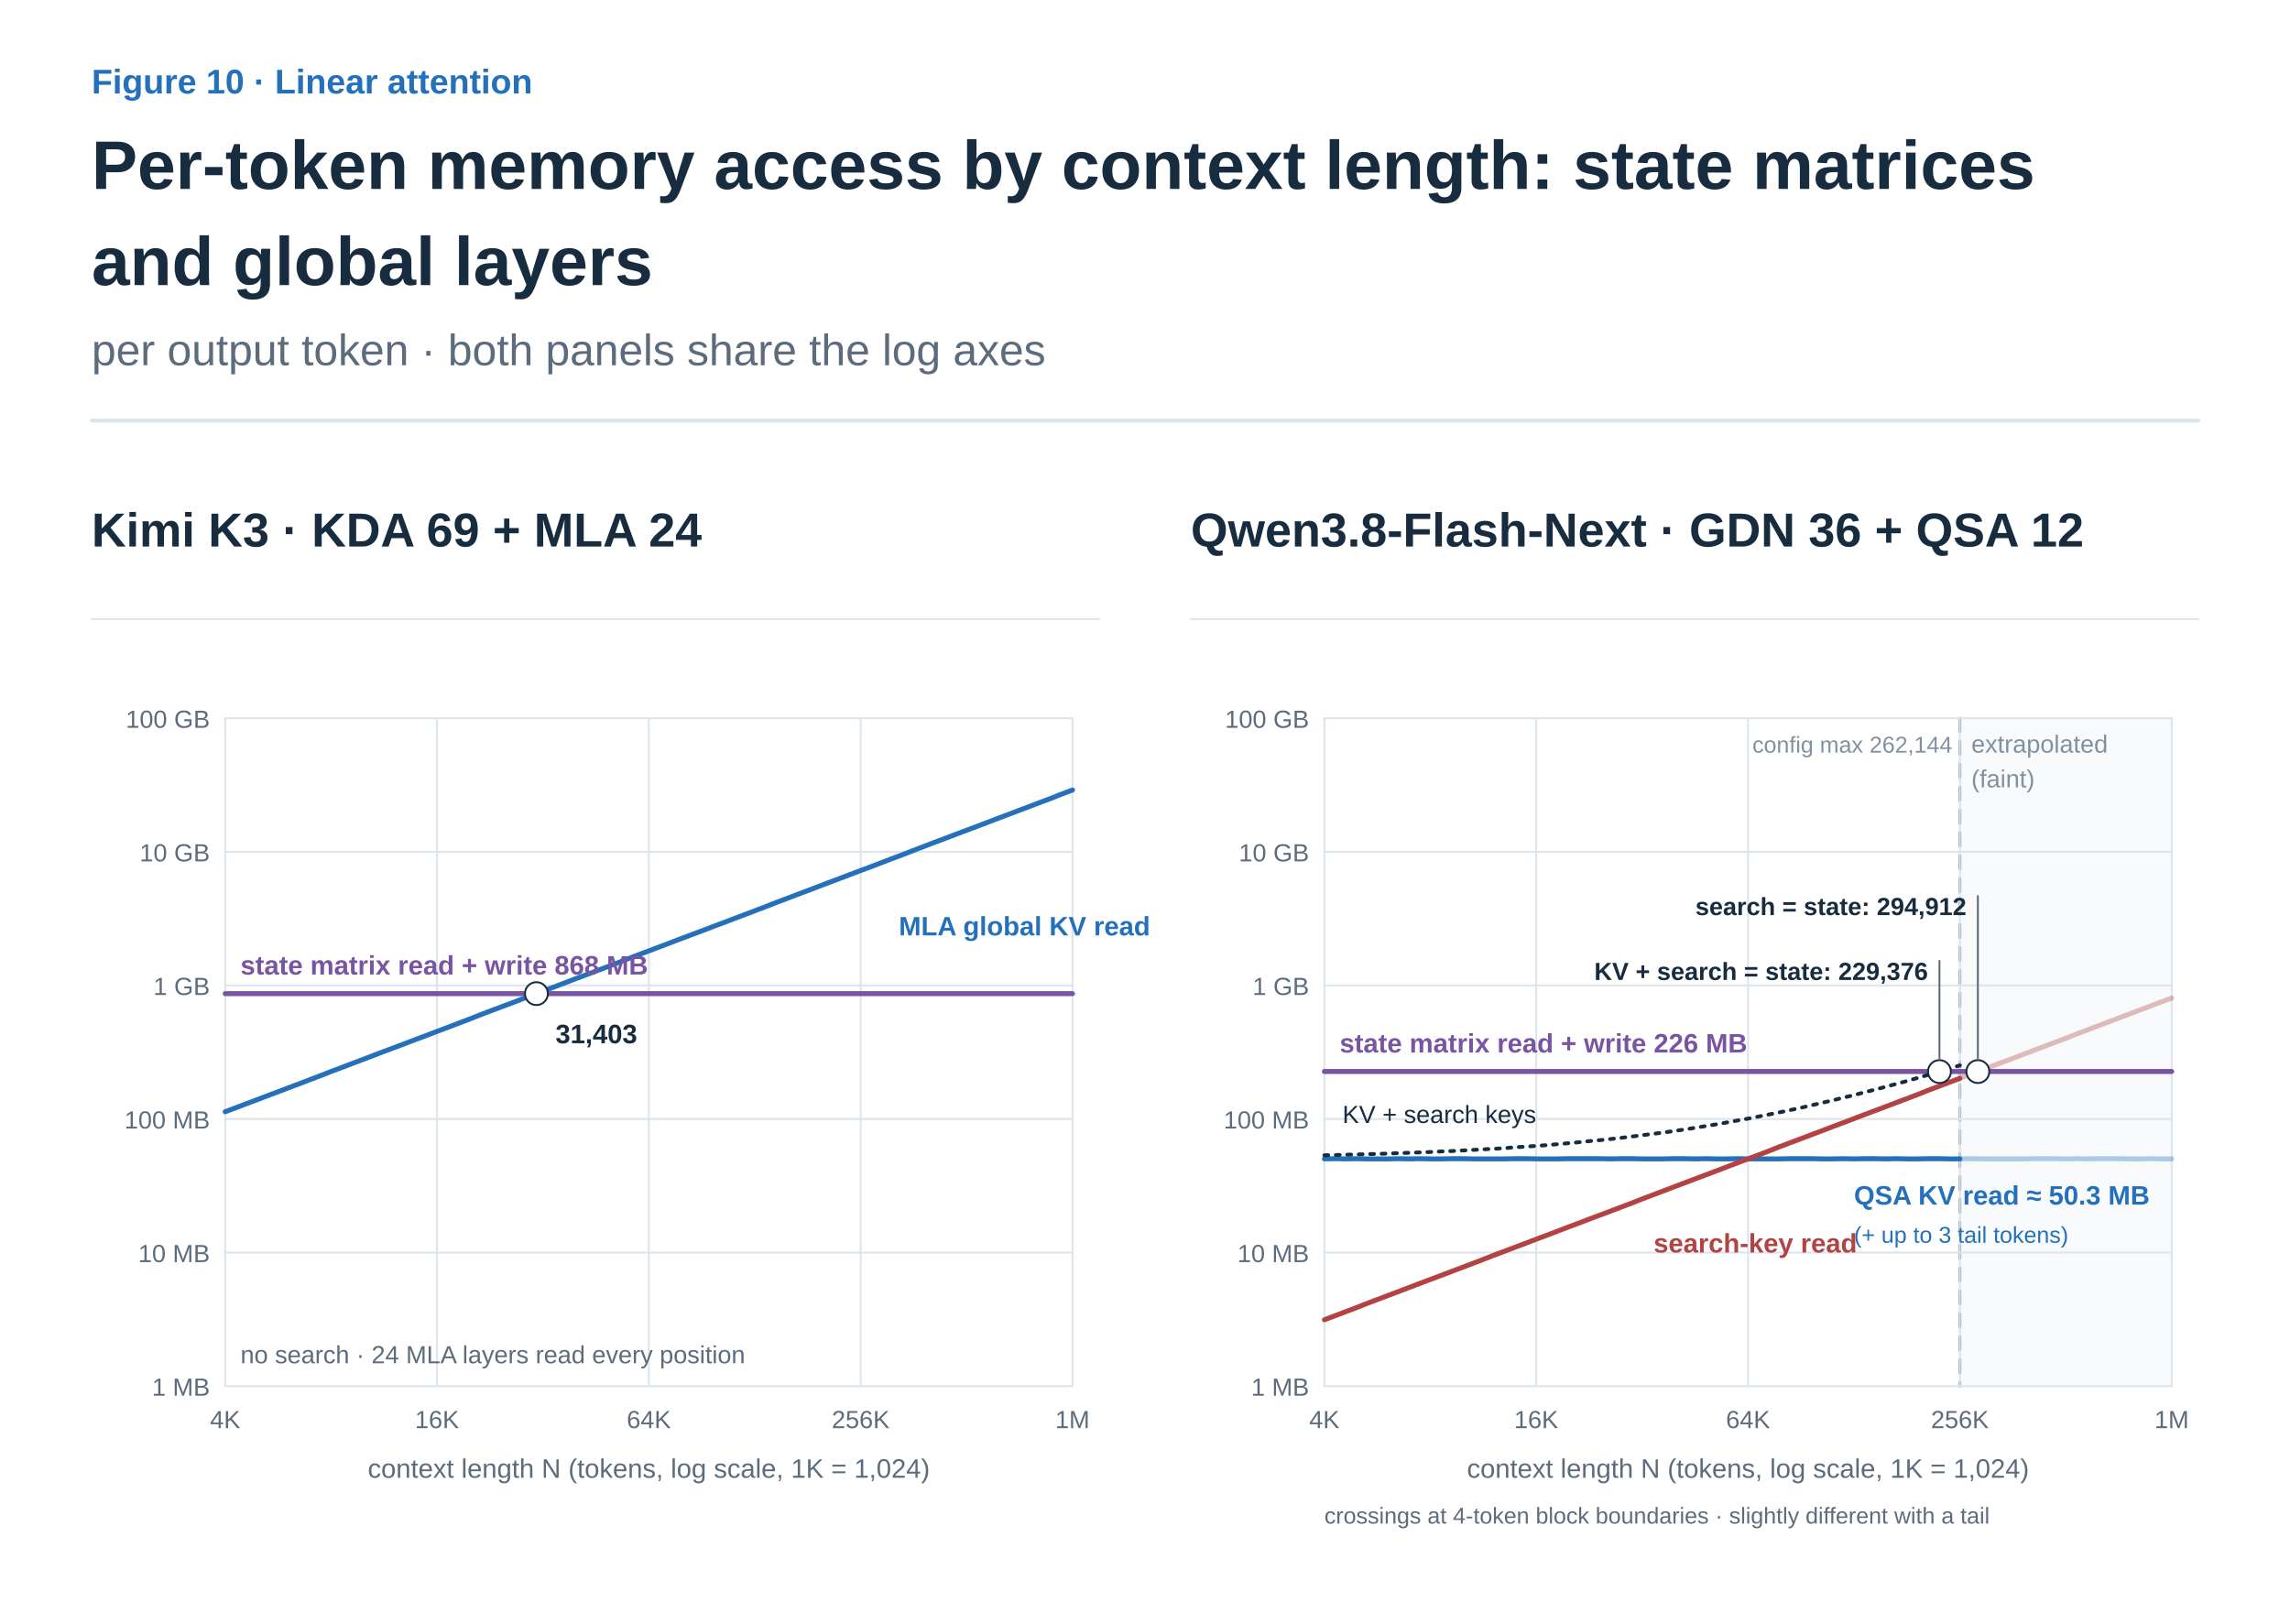
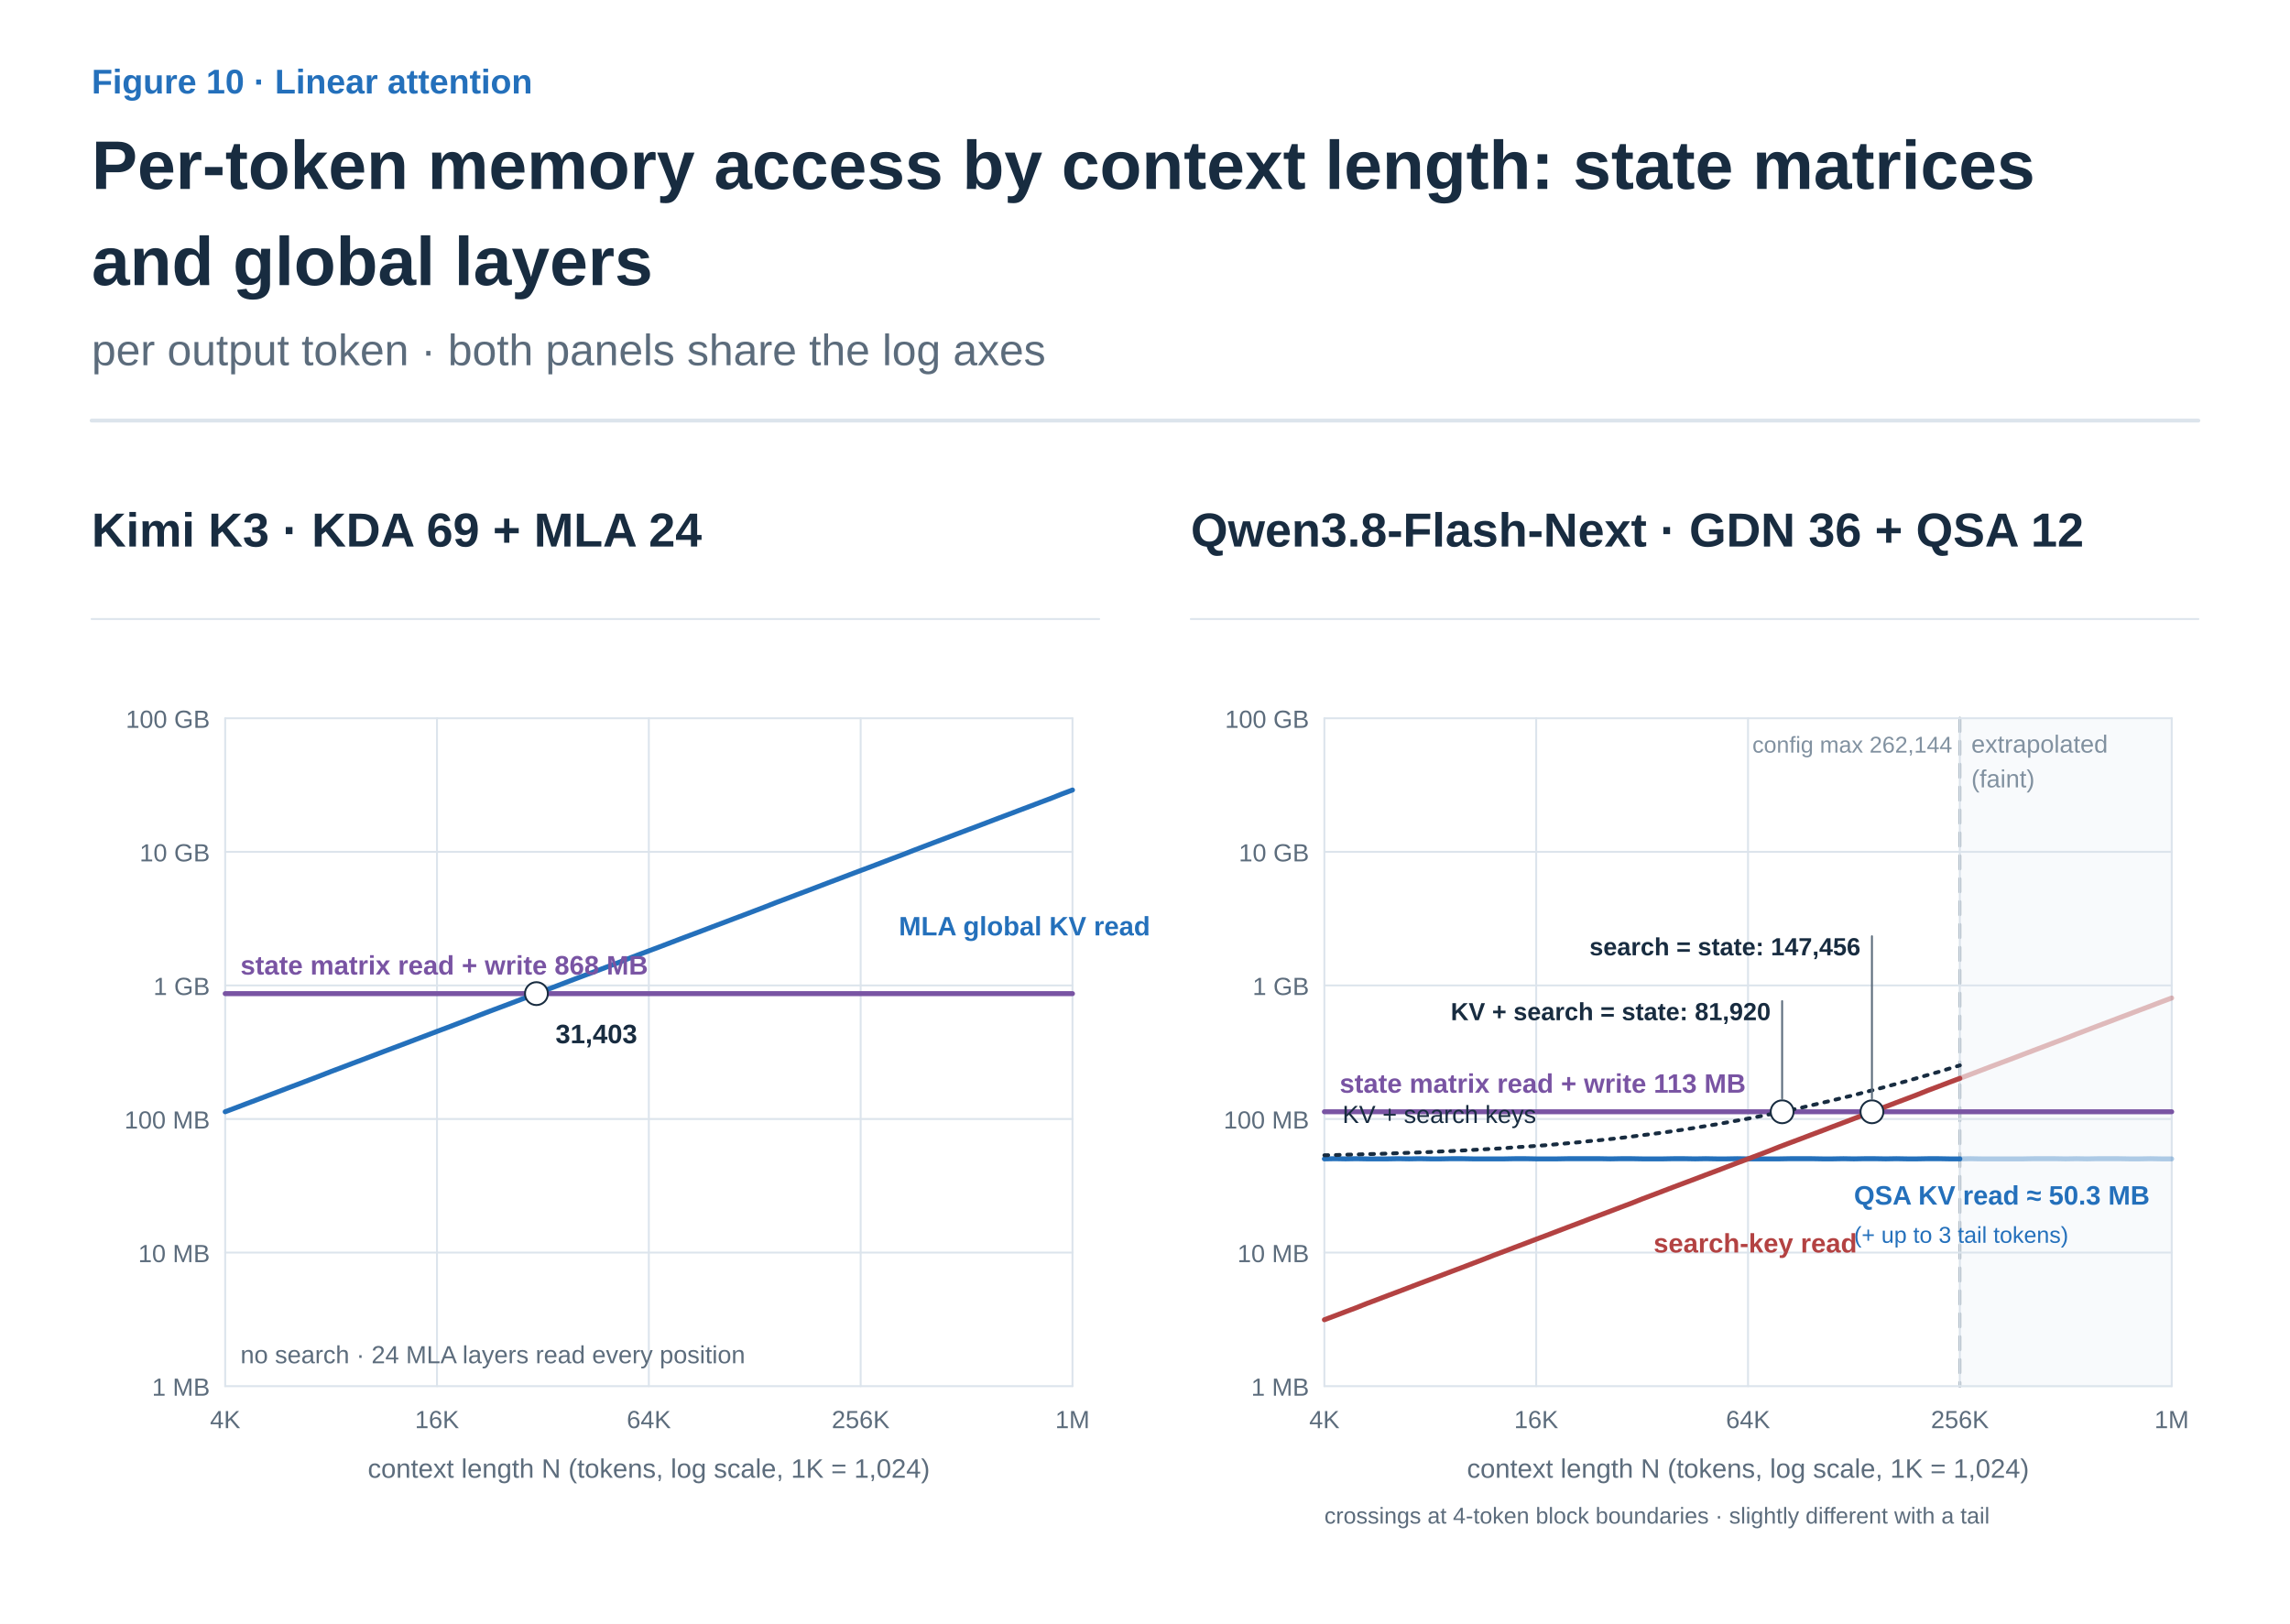
<svg xmlns="http://www.w3.org/2000/svg" width="1200" height="851" viewBox="0 0 1200 851" role="img" aria-labelledby="title desc">
  <defs>
    <marker id="arrow-ink" viewBox="0 0 10 10" refX="8" refY="5" markerWidth="6" markerHeight="6" orient="auto">
      <path d="M1 1 L9 5 L1 9" fill="none" stroke="#182C40" stroke-width="1.6" />
    </marker>
    <marker id="arrow-muted" viewBox="0 0 10 10" refX="8" refY="5" markerWidth="6" markerHeight="6" orient="auto">
      <path d="M1 1 L9 5 L1 9" fill="none" stroke="#5C6C7C" stroke-width="1.6" />
    </marker>
    <marker id="arrow-line" viewBox="0 0 10 10" refX="8" refY="5" markerWidth="6" markerHeight="6" orient="auto">
      <path d="M1 1 L9 5 L1 9" fill="none" stroke="#DCE4EC" stroke-width="1.6" />
    </marker>
    <marker id="arrow-paper" viewBox="0 0 10 10" refX="8" refY="5" markerWidth="6" markerHeight="6" orient="auto">
      <path d="M1 1 L9 5 L1 9" fill="none" stroke="#FFFFFF" stroke-width="1.6" />
    </marker>
    <marker id="arrow-blue" viewBox="0 0 10 10" refX="8" refY="5" markerWidth="6" markerHeight="6" orient="auto">
      <path d="M1 1 L9 5 L1 9" fill="none" stroke="#2470BB" stroke-width="1.6" />
    </marker>
    <marker id="arrow-teal" viewBox="0 0 10 10" refX="8" refY="5" markerWidth="6" markerHeight="6" orient="auto">
      <path d="M1 1 L9 5 L1 9" fill="none" stroke="#287D78" stroke-width="1.6" />
    </marker>
    <marker id="arrow-orange" viewBox="0 0 10 10" refX="8" refY="5" markerWidth="6" markerHeight="6" orient="auto">
      <path d="M1 1 L9 5 L1 9" fill="none" stroke="#B55B22" stroke-width="1.6" />
    </marker>
    <marker id="arrow-purple" viewBox="0 0 10 10" refX="8" refY="5" markerWidth="6" markerHeight="6" orient="auto">
      <path d="M1 1 L9 5 L1 9" fill="none" stroke="#7954A3" stroke-width="1.6" />
    </marker>
    <marker id="arrow-gray" viewBox="0 0 10 10" refX="8" refY="5" markerWidth="6" markerHeight="6" orient="auto">
      <path d="M1 1 L9 5 L1 9" fill="none" stroke="#657789" stroke-width="1.6" />
    </marker>
    <marker id="arrow-red" viewBox="0 0 10 10" refX="8" refY="5" markerWidth="6" markerHeight="6" orient="auto">
      <path d="M1 1 L9 5 L1 9" fill="none" stroke="#B34242" stroke-width="1.6" />
    </marker>
    <marker id="arrow-indigo" viewBox="0 0 10 10" refX="8" refY="5" markerWidth="6" markerHeight="6" orient="auto">
      <path d="M1 1 L9 5 L1 9" fill="none" stroke="#4C60A8" stroke-width="1.6" />
    </marker>
    <marker id="arrow-slate" viewBox="0 0 10 10" refX="8" refY="5" markerWidth="6" markerHeight="6" orient="auto">
      <path d="M1 1 L9 5 L1 9" fill="none" stroke="#8191A0" stroke-width="1.6" />
    </marker>
    <marker id="arrow-surface" viewBox="0 0 10 10" refX="8" refY="5" markerWidth="6" markerHeight="6" orient="auto">
      <path d="M1 1 L9 5 L1 9" fill="none" stroke="#F8FAFC" stroke-width="1.6" />
    </marker>
  </defs>
  <style>text{font-family:Arial,"Apple SD Gothic Neo","Noto Sans KR",sans-serif}text[font-family]{font-family:Menlo,Consolas,monospace}path{stroke-linecap:round;stroke-linejoin:round}</style>
  <rect width="100%" height="100%" fill="white" />
  <text x="48" y="49" fill="#2470BB" font-size="18" font-weight="600" text-anchor="start" data-max-width="1104">Figure 10 · Linear attention</text>
  <text x="48" y="99" fill="#182C40" font-size="36" font-weight="700" text-anchor="start" data-max-width="1104">Per-token memory access by context length: state matrices</text>
  <text x="48" y="149.4" fill="#182C40" font-size="36" font-weight="700" text-anchor="start" data-max-width="1104">and global layers</text>
  <text x="48" y="191.4" fill="#5C6C7C" font-size="23" font-weight="400" text-anchor="start" data-max-width="1104">per output token · both panels share the log axes</text>
  <path d="M48,220.4 H1152" stroke="#DCE4EC" stroke-width="2" />
  <g transform="translate(48 256.4) scale(1)" data-panel="1">
    <text x="0" y="30" fill="#182C40" font-size="25" font-weight="600" text-anchor="start" data-max-width="528">Kimi K3 · KDA 69 + MLA 24</text>
    <path d="M0 68 L528 68" stroke="#DCE4EC" stroke-width="1" fill="none" />
    <path d="M70 470 L514 470" stroke="#DCE4EC" stroke-width="1" fill="none" />
    <text x="62" y="475" fill="#5C6C7C" font-size="13" font-weight="400" text-anchor="end" data-max-width="70">1 MB</text>
    <path d="M70 400 L514 400" stroke="#DCE4EC" stroke-width="1" fill="none" />
    <text x="62" y="405" fill="#5C6C7C" font-size="13" font-weight="400" text-anchor="end" data-max-width="70">10 MB</text>
    <path d="M70 330 L514 330" stroke="#DCE4EC" stroke-width="1" fill="none" />
    <text x="62" y="335" fill="#5C6C7C" font-size="13" font-weight="400" text-anchor="end" data-max-width="70">100 MB</text>
    <path d="M70 260 L514 260" stroke="#DCE4EC" stroke-width="1" fill="none" />
    <text x="62" y="265" fill="#5C6C7C" font-size="13" font-weight="400" text-anchor="end" data-max-width="70">1 GB</text>
    <path d="M70 190 L514 190" stroke="#DCE4EC" stroke-width="1" fill="none" />
    <text x="62" y="195" fill="#5C6C7C" font-size="13" font-weight="400" text-anchor="end" data-max-width="70">10 GB</text>
    <path d="M70 120 L514 120" stroke="#DCE4EC" stroke-width="1" fill="none" />
    <text x="62" y="125" fill="#5C6C7C" font-size="13" font-weight="400" text-anchor="end" data-max-width="70">100 GB</text>
    <path d="M70 120 L70 470" stroke="#DCE4EC" stroke-width="1" fill="none" />
    <text x="70" y="492" fill="#5C6C7C" font-size="13" font-weight="400" text-anchor="middle" data-max-width="50">4K</text>
    <path d="M181 120 L181 470" stroke="#DCE4EC" stroke-width="1" fill="none" />
    <text x="181" y="492" fill="#5C6C7C" font-size="13" font-weight="400" text-anchor="middle" data-max-width="50">16K</text>
    <path d="M292 120 L292 470" stroke="#DCE4EC" stroke-width="1" fill="none" />
    <text x="292" y="492" fill="#5C6C7C" font-size="13" font-weight="400" text-anchor="middle" data-max-width="50">64K</text>
    <path d="M403 120 L403 470" stroke="#DCE4EC" stroke-width="1" fill="none" />
    <text x="403" y="492" fill="#5C6C7C" font-size="13" font-weight="400" text-anchor="middle" data-max-width="50">256K</text>
    <path d="M514 120 L514 470" stroke="#DCE4EC" stroke-width="1" fill="none" />
    <text x="514" y="492" fill="#5C6C7C" font-size="13" font-weight="400" text-anchor="middle" data-max-width="50">1M</text>
    <text x="292" y="518" fill="#5C6C7C" font-size="14" font-weight="400" text-anchor="middle" data-max-width="528">context length N (tokens, log scale, 1K = 1,024)</text>
    <path d="M70.0 264.3 L75.6 264.3 L81.1 264.3 L86.7 264.3 L92.2 264.3 L97.8 264.3 L103.3 264.3 L108.9 264.3 L114.4 264.3 L119.9 264.3 L125.5 264.3 L131.1 264.3 L136.6 264.3 L142.2 264.3 L147.7 264.3 L153.2 264.3 L158.8 264.3 L164.4 264.3 L169.9 264.3 L175.5 264.3 L181.0 264.3 L186.6 264.3 L192.1 264.3 L197.6 264.3 L203.2 264.3 L208.7 264.3 L214.3 264.3 L219.9 264.3 L225.4 264.3 L231.0 264.3 L236.5 264.3 L242.1 264.3 L247.6 264.3 L253.1 264.3 L258.7 264.3 L264.3 264.3 L269.8 264.3 L275.4 264.3 L280.9 264.3 L286.4 264.3 L292.0 264.3 L297.6 264.3 L303.1 264.3 L308.6 264.3 L314.2 264.3 L319.8 264.3 L325.3 264.3 L330.9 264.3 L336.4 264.3 L342.0 264.3 L347.5 264.3 L353.0 264.3 L358.6 264.3 L364.2 264.3 L369.7 264.3 L375.3 264.3 L380.8 264.3 L386.3 264.3 L391.9 264.3 L397.4 264.3 L403.0 264.3 L408.6 264.3 L414.1 264.3 L419.6 264.3 L425.2 264.3 L430.8 264.3 L436.3 264.3 L441.8 264.3 L447.4 264.3 L452.9 264.3 L458.5 264.3 L464.1 264.3 L469.6 264.3 L475.1 264.3 L480.7 264.3 L486.2 264.3 L491.8 264.3 L497.3 264.3 L502.9 264.3 L508.4 264.3 L514.0 264.3" stroke="#7954A3" stroke-width="2.6" fill="none" />
    <path d="M70.0 326.2 L75.6 324.1 L81.1 322.0 L86.7 319.9 L92.2 317.8 L97.8 315.7 L103.3 313.6 L108.9 311.5 L114.4 309.4 L119.9 307.3 L125.5 305.1 L131.1 303.0 L136.6 300.9 L142.2 298.8 L147.7 296.7 L153.2 294.6 L158.8 292.5 L164.4 290.4 L169.9 288.3 L175.5 286.2 L181.0 284.1 L186.6 282.0 L192.1 279.9 L197.6 277.8 L203.2 275.6 L208.7 273.5 L214.3 271.4 L219.9 269.3 L225.4 267.2 L231.0 265.1 L236.5 263.0 L242.1 260.9 L247.6 258.8 L253.1 256.7 L258.7 254.6 L264.3 252.5 L269.8 250.4 L275.4 248.3 L280.9 246.1 L286.4 244.0 L292.0 241.9 L297.6 239.8 L303.1 237.7 L308.6 235.6 L314.2 233.5 L319.8 231.4 L325.3 229.3 L330.9 227.2 L336.4 225.1 L342.0 223.0 L347.5 220.9 L353.0 218.8 L358.6 216.6 L364.2 214.5 L369.7 212.4 L375.3 210.3 L380.8 208.2 L386.3 206.1 L391.9 204.0 L397.4 201.9 L403.0 199.8 L408.6 197.7 L414.1 195.6 L419.6 193.5 L425.2 191.4 L430.8 189.2 L436.3 187.1 L441.8 185.0 L447.4 182.9 L452.9 180.8 L458.5 178.7 L464.1 176.6 L469.6 174.5 L475.1 172.4 L480.7 170.3 L486.2 168.2 L491.8 166.1 L497.3 164.0 L502.9 161.9 L508.4 159.7 L514.0 157.6" stroke="#2470BB" stroke-width="2.6" fill="none" />
    <circle cx="233.092" cy="264.296" r="6" fill="#FFFFFF" stroke="#182C40" />
    <text x="243.092" y="290.296" fill="#182C40" font-size="14" font-weight="700" text-anchor="start" data-max-width="200">31,403</text>
    <text x="78" y="254.296" fill="#7954A3" font-size="14" font-weight="700" text-anchor="start" data-max-width="300">state matrix read + write 868 MB</text>
    <text x="423" y="233.786" fill="#2470BB" font-size="14" font-weight="700" text-anchor="start" data-max-width="200">MLA global KV read</text>
    <text x="78" y="458" fill="#5C6C7C" font-size="13" font-weight="400" text-anchor="start" data-max-width="528">no search · 24 MLA layers read every position</text>
  </g>
  <g transform="translate(624 256.4) scale(1)" data-panel="2">
    <text x="0" y="30" fill="#182C40" font-size="25" font-weight="600" text-anchor="start" data-max-width="528">Qwen3.8-Flash-Next · GDN 36 + QSA 12</text>
    <path d="M0 68 L528 68" stroke="#DCE4EC" stroke-width="1" fill="none" />
    <rect x="403" y="120" width="111" height="350" rx="0" fill="#F8FAFC" stroke="#F8FAFC" stroke-width="1.5" />
    <path d="M403 120 L403 470" stroke="#8191A0" stroke-width="1.5" fill="none" stroke-dasharray="7 5" />
    <text x="409" y="138" fill="#8191A0" font-size="13" font-weight="400" text-anchor="start" data-max-width="120">extrapolated</text>
    <text x="409" y="156.2" fill="#8191A0" font-size="13" font-weight="400" text-anchor="start" data-max-width="120">(faint)</text>
    <text x="399" y="138" fill="#8191A0" font-size="12" font-weight="400" text-anchor="end" data-max-width="160">config max 262,144</text>
    <path d="M70 470 L514 470" stroke="#DCE4EC" stroke-width="1" fill="none" />
    <text x="62" y="475" fill="#5C6C7C" font-size="13" font-weight="400" text-anchor="end" data-max-width="70">1 MB</text>
    <path d="M70 400 L514 400" stroke="#DCE4EC" stroke-width="1" fill="none" />
    <text x="62" y="405" fill="#5C6C7C" font-size="13" font-weight="400" text-anchor="end" data-max-width="70">10 MB</text>
    <path d="M70 330 L514 330" stroke="#DCE4EC" stroke-width="1" fill="none" />
    <text x="62" y="335" fill="#5C6C7C" font-size="13" font-weight="400" text-anchor="end" data-max-width="70">100 MB</text>
    <path d="M70 260 L514 260" stroke="#DCE4EC" stroke-width="1" fill="none" />
    <text x="62" y="265" fill="#5C6C7C" font-size="13" font-weight="400" text-anchor="end" data-max-width="70">1 GB</text>
    <path d="M70 190 L514 190" stroke="#DCE4EC" stroke-width="1" fill="none" />
    <text x="62" y="195" fill="#5C6C7C" font-size="13" font-weight="400" text-anchor="end" data-max-width="70">10 GB</text>
    <path d="M70 120 L514 120" stroke="#DCE4EC" stroke-width="1" fill="none" />
    <text x="62" y="125" fill="#5C6C7C" font-size="13" font-weight="400" text-anchor="end" data-max-width="70">100 GB</text>
    <path d="M70 120 L70 470" stroke="#DCE4EC" stroke-width="1" fill="none" />
    <text x="70" y="492" fill="#5C6C7C" font-size="13" font-weight="400" text-anchor="middle" data-max-width="50">4K</text>
    <path d="M181 120 L181 470" stroke="#DCE4EC" stroke-width="1" fill="none" />
    <text x="181" y="492" fill="#5C6C7C" font-size="13" font-weight="400" text-anchor="middle" data-max-width="50">16K</text>
    <path d="M292 120 L292 470" stroke="#DCE4EC" stroke-width="1" fill="none" />
    <text x="292" y="492" fill="#5C6C7C" font-size="13" font-weight="400" text-anchor="middle" data-max-width="50">64K</text>
    <path d="M403 120 L403 470" stroke="#DCE4EC" stroke-width="1" fill="none" />
    <text x="403" y="492" fill="#5C6C7C" font-size="13" font-weight="400" text-anchor="middle" data-max-width="50">256K</text>
    <path d="M514 120 L514 470" stroke="#DCE4EC" stroke-width="1" fill="none" />
    <text x="514" y="492" fill="#5C6C7C" font-size="13" font-weight="400" text-anchor="middle" data-max-width="50">1M</text>
    <text x="292" y="518" fill="#5C6C7C" font-size="14" font-weight="400" text-anchor="middle" data-max-width="528">context length N (tokens, log scale, 1K = 1,024)</text>
-     <path d="M70.0 305.1 L75.6 305.1 L81.1 305.1 L86.7 305.1 L92.2 305.1 L97.8 305.1 L103.3 305.1 L108.9 305.1 L114.4 305.1 L119.9 305.1 L125.5 305.1 L131.1 305.1 L136.6 305.1 L142.2 305.1 L147.7 305.1 L153.2 305.1 L158.8 305.1 L164.4 305.1 L169.9 305.1 L175.5 305.1 L181.0 305.1 L186.6 305.1 L192.1 305.1 L197.6 305.1 L203.2 305.1 L208.7 305.1 L214.3 305.1 L219.9 305.1 L225.4 305.1 L231.0 305.1 L236.5 305.1 L242.1 305.1 L247.6 305.1 L253.1 305.1 L258.7 305.1 L264.3 305.1 L269.8 305.1 L275.4 305.1 L280.9 305.1 L286.4 305.1 L292.0 305.1 L297.6 305.1 L303.1 305.1 L308.6 305.1 L314.2 305.1 L319.8 305.1 L325.3 305.1 L330.9 305.1 L336.4 305.1 L342.0 305.1 L347.5 305.1 L353.0 305.1 L358.6 305.1 L364.2 305.1 L369.7 305.1 L375.3 305.1 L380.8 305.1 L386.3 305.1 L391.9 305.1 L397.4 305.1 L403.0 305.1 L408.6 305.1 L414.1 305.1 L419.6 305.1 L425.2 305.1 L430.8 305.1 L436.3 305.1 L441.8 305.1 L447.4 305.1 L452.9 305.1 L458.5 305.1 L464.1 305.1 L469.6 305.1 L475.1 305.1 L480.7 305.1 L486.2 305.1 L491.8 305.1 L497.3 305.1 L502.9 305.1 L508.4 305.1 L514.0 305.1" stroke="#7954A3" stroke-width="2.6" fill="none" />
+     <path d="M70.0 326.2 L75.6 326.2 L81.1 326.2 L86.7 326.2 L92.2 326.2 L97.8 326.2 L103.3 326.2 L108.9 326.2 L114.4 326.2 L119.9 326.2 L125.5 326.2 L131.1 326.2 L136.6 326.2 L142.2 326.2 L147.7 326.2 L153.2 326.2 L158.8 326.2 L164.4 326.2 L169.9 326.2 L175.5 326.2 L181.0 326.2 L186.6 326.2 L192.1 326.2 L197.6 326.2 L203.2 326.2 L208.7 326.2 L214.3 326.2 L219.9 326.2 L225.4 326.2 L231.0 326.2 L236.5 326.2 L242.1 326.2 L247.6 326.2 L253.1 326.2 L258.7 326.2 L264.3 326.2 L269.8 326.2 L275.4 326.2 L280.9 326.2 L286.4 326.2 L292.0 326.2 L297.6 326.2 L303.1 326.2 L308.6 326.2 L314.2 326.2 L319.8 326.2 L325.3 326.2 L330.9 326.2 L336.4 326.2 L342.0 326.2 L347.5 326.2 L353.0 326.2 L358.6 326.2 L364.2 326.2 L369.7 326.2 L375.3 326.2 L380.8 326.2 L386.3 326.2 L391.9 326.2 L397.4 326.2 L403.0 326.2 L408.6 326.2 L414.1 326.2 L419.6 326.2 L425.2 326.2 L430.8 326.2 L436.3 326.2 L441.8 326.2 L447.4 326.2 L452.9 326.2 L458.5 326.2 L464.1 326.2 L469.6 326.2 L475.1 326.2 L480.7 326.2 L486.2 326.2 L491.8 326.2 L497.3 326.2 L502.9 326.2 L508.4 326.2 L514.0 326.2" stroke="#7954A3" stroke-width="2.6" fill="none" />
    <path d="M70.0 350.9 L75.6 350.8 L81.1 350.9 L86.7 350.8 L92.2 350.9 L97.8 350.9 L103.3 350.9 L108.9 350.8 L114.4 350.9 L119.9 350.8 L125.5 350.9 L131.1 350.9 L136.6 350.8 L142.2 350.8 L147.7 350.9 L153.2 350.9 L158.8 350.9 L164.4 350.9 L169.9 350.8 L175.5 350.8 L181.0 350.9 L186.6 350.9 L192.1 350.9 L197.6 350.8 L203.2 350.8 L208.7 350.8 L214.3 350.8 L219.9 350.9 L225.4 350.8 L231.0 350.8 L236.5 350.9 L242.1 350.9 L247.6 350.9 L253.1 350.8 L258.7 350.8 L264.3 350.9 L269.8 350.8 L275.4 350.9 L280.9 350.9 L286.4 350.8 L292.0 350.9 L297.6 350.9 L303.1 350.9 L308.6 350.9 L314.2 350.8 L319.8 350.8 L325.3 350.8 L330.9 350.9 L336.4 350.9 L342.0 350.8 L347.5 350.9 L353.0 350.8 L358.6 350.8 L364.2 350.9 L369.7 350.8 L375.3 350.9 L380.8 350.9 L386.3 350.8 L391.9 350.8 L397.4 350.9 L403.0 350.9" stroke="#2470BB" stroke-width="2.6" fill="none" />
    <path d="M403.0 350.9 L408.6 350.8 L414.1 350.9 L419.6 350.9 L425.2 350.9 L430.8 350.9 L436.3 350.9 L441.8 350.8 L447.4 350.8 L452.9 350.8 L458.5 350.9 L464.1 350.8 L469.6 350.9 L475.1 350.8 L480.7 350.8 L486.2 350.8 L491.8 350.9 L497.3 350.9 L502.9 350.8 L508.4 350.9 L514.0 350.9" stroke="#2470BB" stroke-width="2.6" fill="none" stroke-opacity=".35" />
    <path d="M70.0 435.2 L75.6 433.1 L81.1 431.0 L86.7 428.9 L92.2 426.7 L97.8 424.6 L103.3 422.5 L108.9 420.4 L114.4 418.3 L119.9 416.2 L125.5 414.1 L131.1 412.0 L136.6 409.9 L142.2 407.8 L147.7 405.7 L153.2 403.6 L158.8 401.4 L164.4 399.3 L169.9 397.2 L175.5 395.1 L181.0 393.0 L186.6 390.9 L192.1 388.8 L197.6 386.7 L203.2 384.6 L208.7 382.5 L214.3 380.4 L219.9 378.3 L225.4 376.2 L231.0 374.1 L236.5 371.9 L242.1 369.8 L247.6 367.7 L253.1 365.6 L258.7 363.5 L264.3 361.4 L269.8 359.3 L275.4 357.2 L280.9 355.1 L286.4 353.0 L292.0 350.9 L297.6 348.8 L303.1 346.7 L308.6 344.5 L314.2 342.4 L319.8 340.3 L325.3 338.2 L330.9 336.1 L336.4 334.0 L342.0 331.9 L347.5 329.8 L353.0 327.7 L358.6 325.6 L364.2 323.5 L369.7 321.4 L375.3 319.3 L380.8 317.2 L386.3 315.0 L391.9 312.9 L397.4 310.8 L403.0 308.7" stroke="#B34242" stroke-width="2.6" fill="none" />
    <path d="M403.0 308.7 L408.6 306.6 L414.1 304.5 L419.6 302.4 L425.2 300.3 L430.8 298.2 L436.3 296.1 L441.8 294.0 L447.4 291.9 L452.9 289.8 L458.5 287.7 L464.1 285.5 L469.6 283.4 L475.1 281.3 L480.7 279.2 L486.2 277.1 L491.8 275.0 L497.3 272.9 L502.9 270.8 L508.4 268.7 L514.0 266.6" stroke="#B34242" stroke-width="2.6" fill="none" stroke-opacity=".35" />
    <path d="M70.0 349.0 L75.6 348.9 L81.1 348.7 L86.7 348.6 L92.2 348.4 L97.8 348.3 L103.3 348.1 L108.9 347.9 L114.4 347.7 L119.9 347.5 L125.5 347.3 L131.1 347.0 L136.6 346.8 L142.2 346.5 L147.7 346.2 L153.2 345.9 L158.8 345.6 L164.4 345.3 L169.9 344.8 L175.5 344.5 L181.0 344.1 L186.6 343.7 L192.1 343.2 L197.6 342.7 L203.2 342.2 L208.7 341.6 L214.3 341.1 L219.9 340.5 L225.4 339.9 L231.0 339.2 L236.5 338.5 L242.1 337.8 L247.6 337.1 L253.1 336.3 L258.7 335.5 L264.3 334.6 L269.8 333.7 L275.4 332.8 L280.9 331.8 L286.4 330.8 L292.0 329.8 L297.6 328.7 L303.1 327.6 L308.6 326.5 L314.2 325.3 L319.8 324.1 L325.3 322.8 L330.9 321.5 L336.4 320.2 L342.0 318.8 L347.5 317.5 L353.0 316.0 L358.6 314.6 L364.2 313.1 L369.7 311.6 L375.3 310.1 L380.8 308.5 L386.3 306.9 L391.9 305.3 L397.4 303.6 L403.0 301.9" stroke="#182C40" stroke-width="2" fill="none" stroke-dasharray="2 4" />
-     <circle cx="392.308" cy="305.146" r="6" fill="#FFFFFF" stroke="#182C40" />
-     <text x="400.308" y="295.146" fill="#182C40" font-size="14" font-weight="700" text-anchor="start" data-max-width="200" />
-     <path d="M392.308 298.146 L392.308 247.146" stroke="#5C6C7C" stroke-width="1" fill="none" />
-     <text x="386.308" y="257.146" fill="#182C40" font-size="13" font-weight="700" text-anchor="end" data-max-width="230">KV + search = state: 229,376</text>
-     <circle cx="412.431" cy="305.146" r="6" fill="#FFFFFF" stroke="#182C40" />
-     <text x="420.431" y="295.146" fill="#182C40" font-size="14" font-weight="700" text-anchor="start" data-max-width="200" />
-     <path d="M412.431 298.146 L412.431 213.146" stroke="#5C6C7C" stroke-width="1" fill="none" />
-     <text x="406.431" y="223.146" fill="#182C40" font-size="13" font-weight="700" text-anchor="end" data-max-width="230">search = state: 294,912</text>
-     <text x="78" y="295.146" fill="#7954A3" font-size="14" font-weight="700" text-anchor="start" data-max-width="300">state matrix read + write 226 MB</text>
+     <circle cx="309.867" cy="326.218" r="6" fill="#FFFFFF" stroke="#182C40" />
+     <text x="317.867" y="316.218" fill="#182C40" font-size="14" font-weight="700" text-anchor="start" data-max-width="200" />
+     <path d="M309.867 319.218 L309.867 268.218" stroke="#5C6C7C" stroke-width="1" fill="none" />
+     <text x="303.867" y="278.218" fill="#182C40" font-size="13" font-weight="700" text-anchor="end" data-max-width="230">KV + search = state: 81,920</text>
+     <circle cx="356.931" cy="326.218" r="6" fill="#FFFFFF" stroke="#182C40" />
+     <text x="364.931" y="316.218" fill="#182C40" font-size="14" font-weight="700" text-anchor="start" data-max-width="200" />
+     <path d="M356.931 319.218 L356.931 234.218" stroke="#5C6C7C" stroke-width="1" fill="none" />
+     <text x="350.931" y="244.218" fill="#182C40" font-size="13" font-weight="700" text-anchor="end" data-max-width="230">search = state: 147,456</text>
+     <text x="78" y="316.218" fill="#7954A3" font-size="14" font-weight="700" text-anchor="start" data-max-width="300">state matrix read + write 113 MB</text>
    <text x="347.5" y="374.871" fill="#2470BB" font-size="14" font-weight="700" text-anchor="start" data-max-width="200">QSA KV read ≈ 50.3 MB</text>
    <text x="347.5" y="394.871" fill="#2470BB" font-size="12" font-weight="400" text-anchor="start" data-max-width="200">(+ up to 3 tail tokens)</text>
    <text x="242.5" y="399.943" fill="#B34242" font-size="14" font-weight="700" text-anchor="start" data-max-width="200">search-key read</text>
    <text x="181" y="332.087" fill="#182C40" font-size="13" font-weight="400" text-anchor="end" data-max-width="200">KV + search keys</text>
    <text x="70" y="542" fill="#5C6C7C" font-size="12" font-weight="400" text-anchor="start" data-max-width="528">crossings at 4-token block boundaries · slightly different with a tail</text>
  </g>
</svg>
